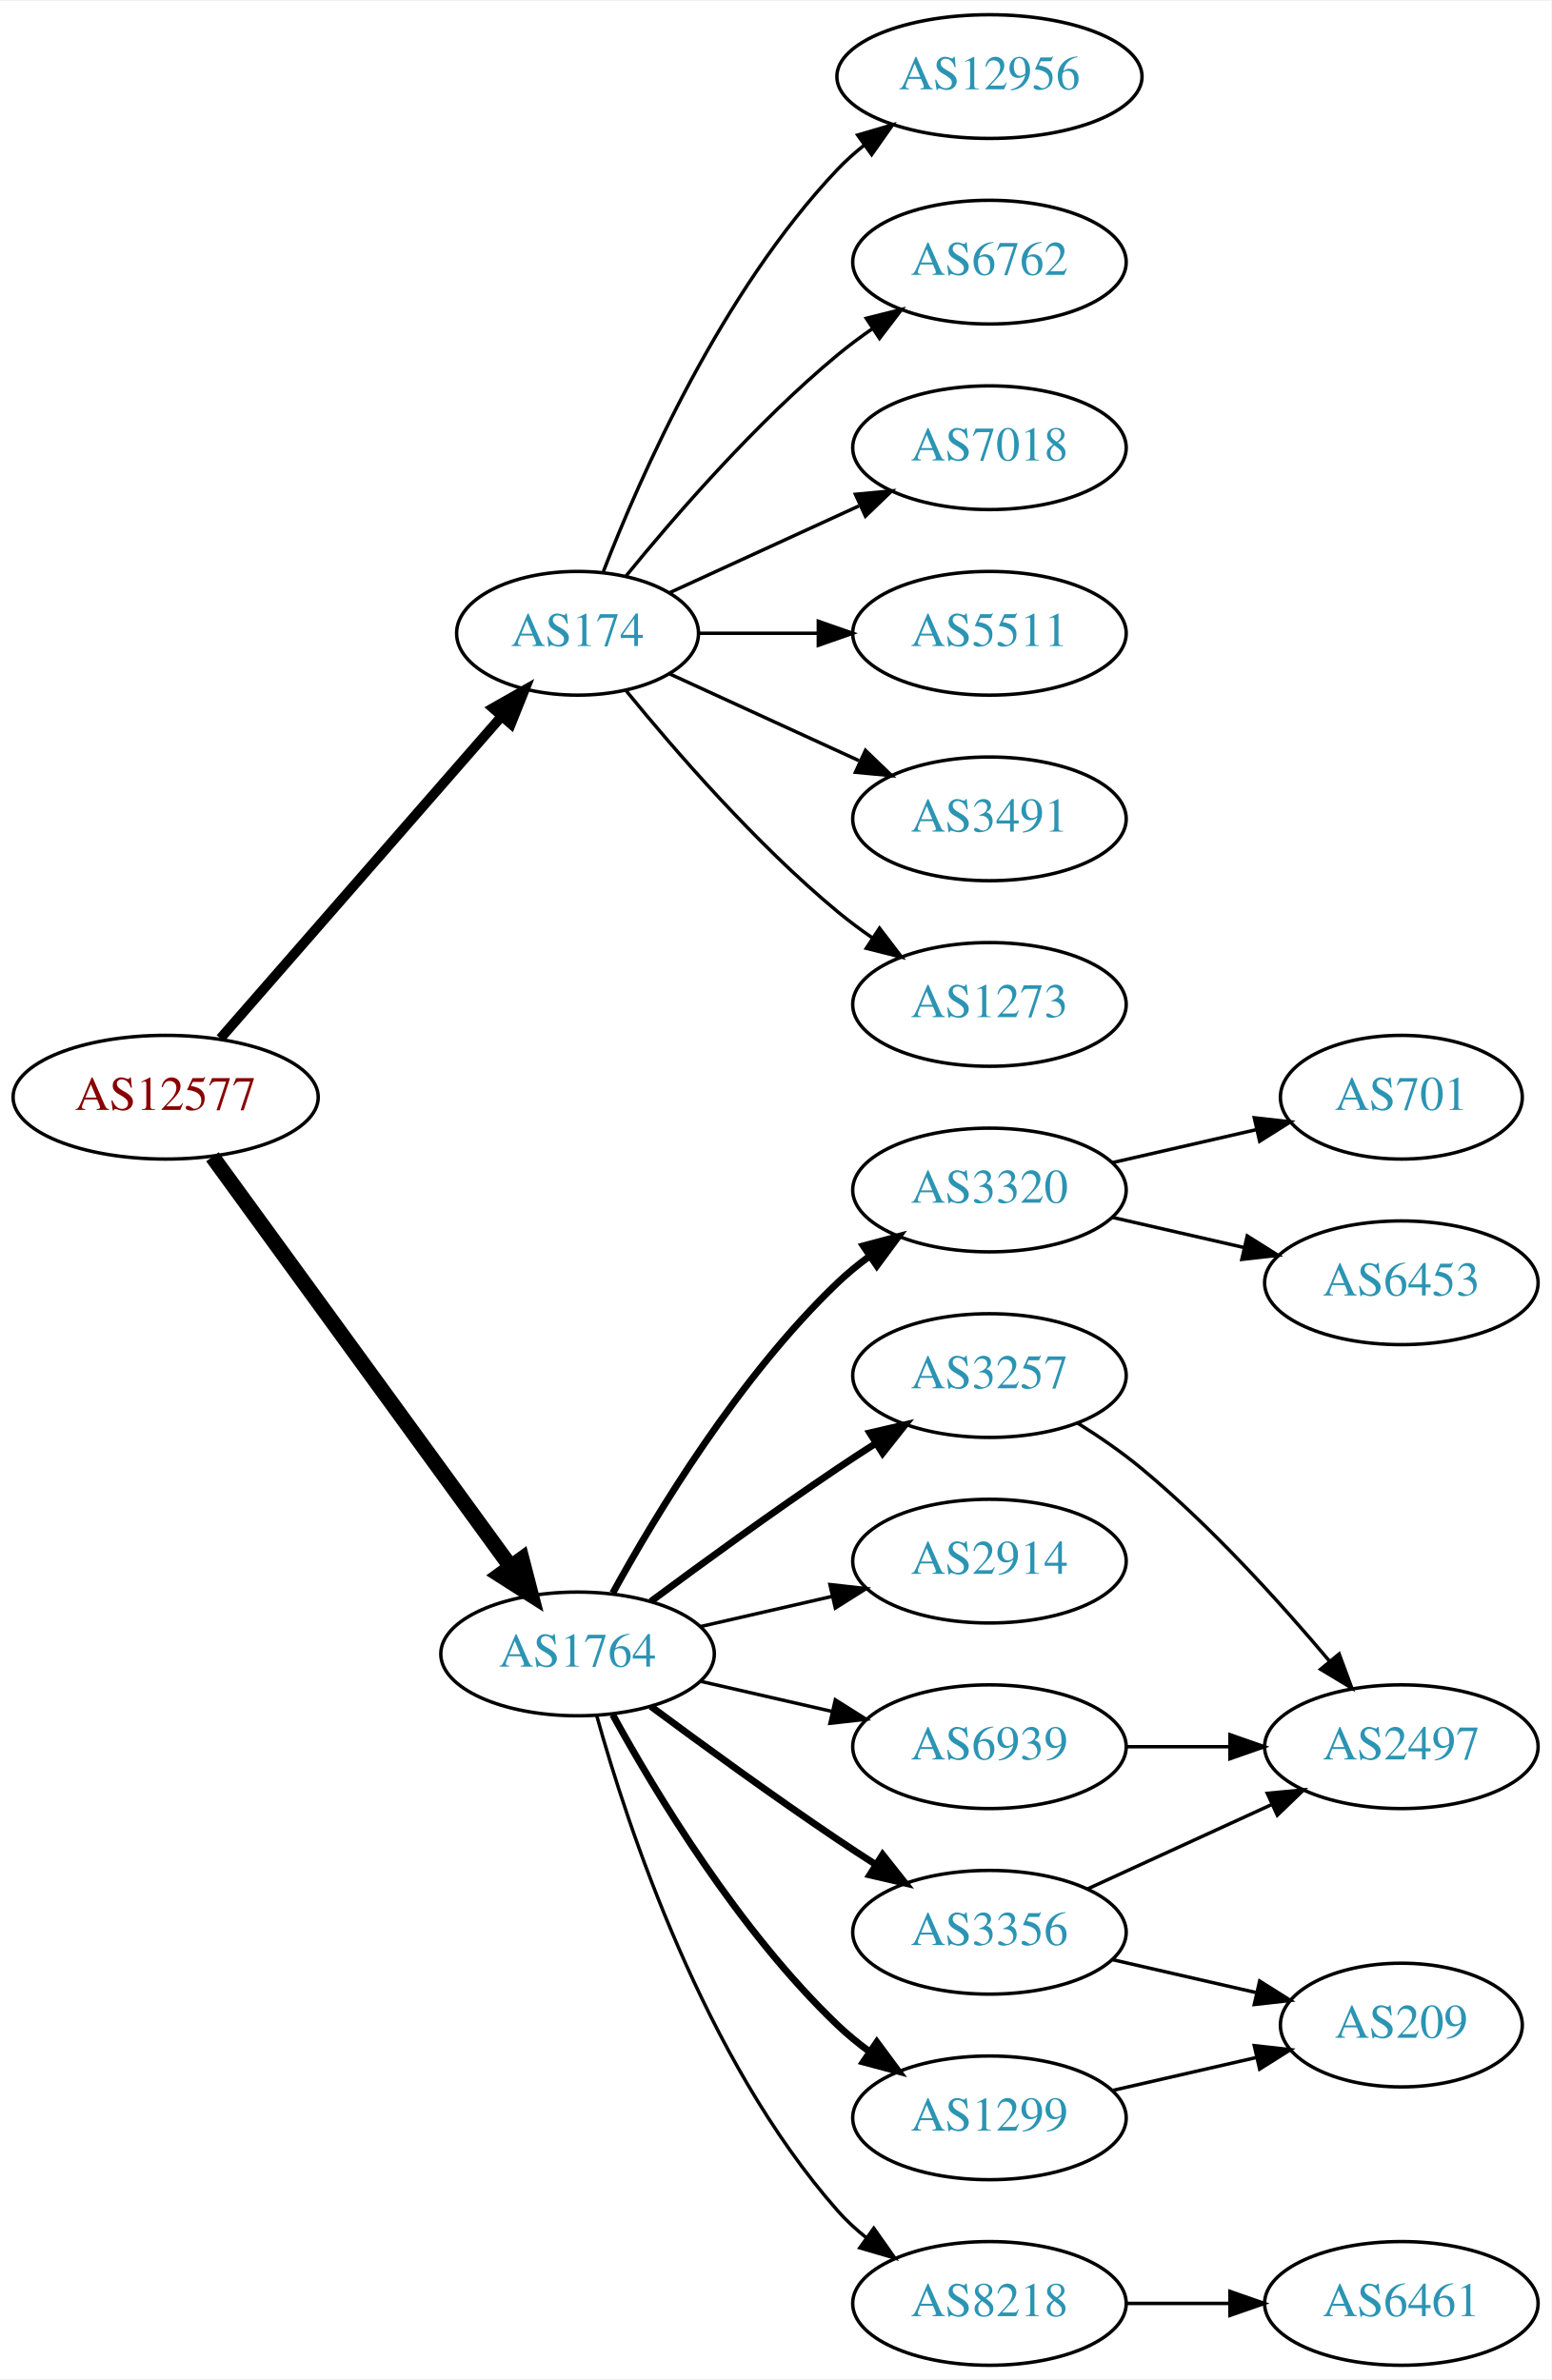
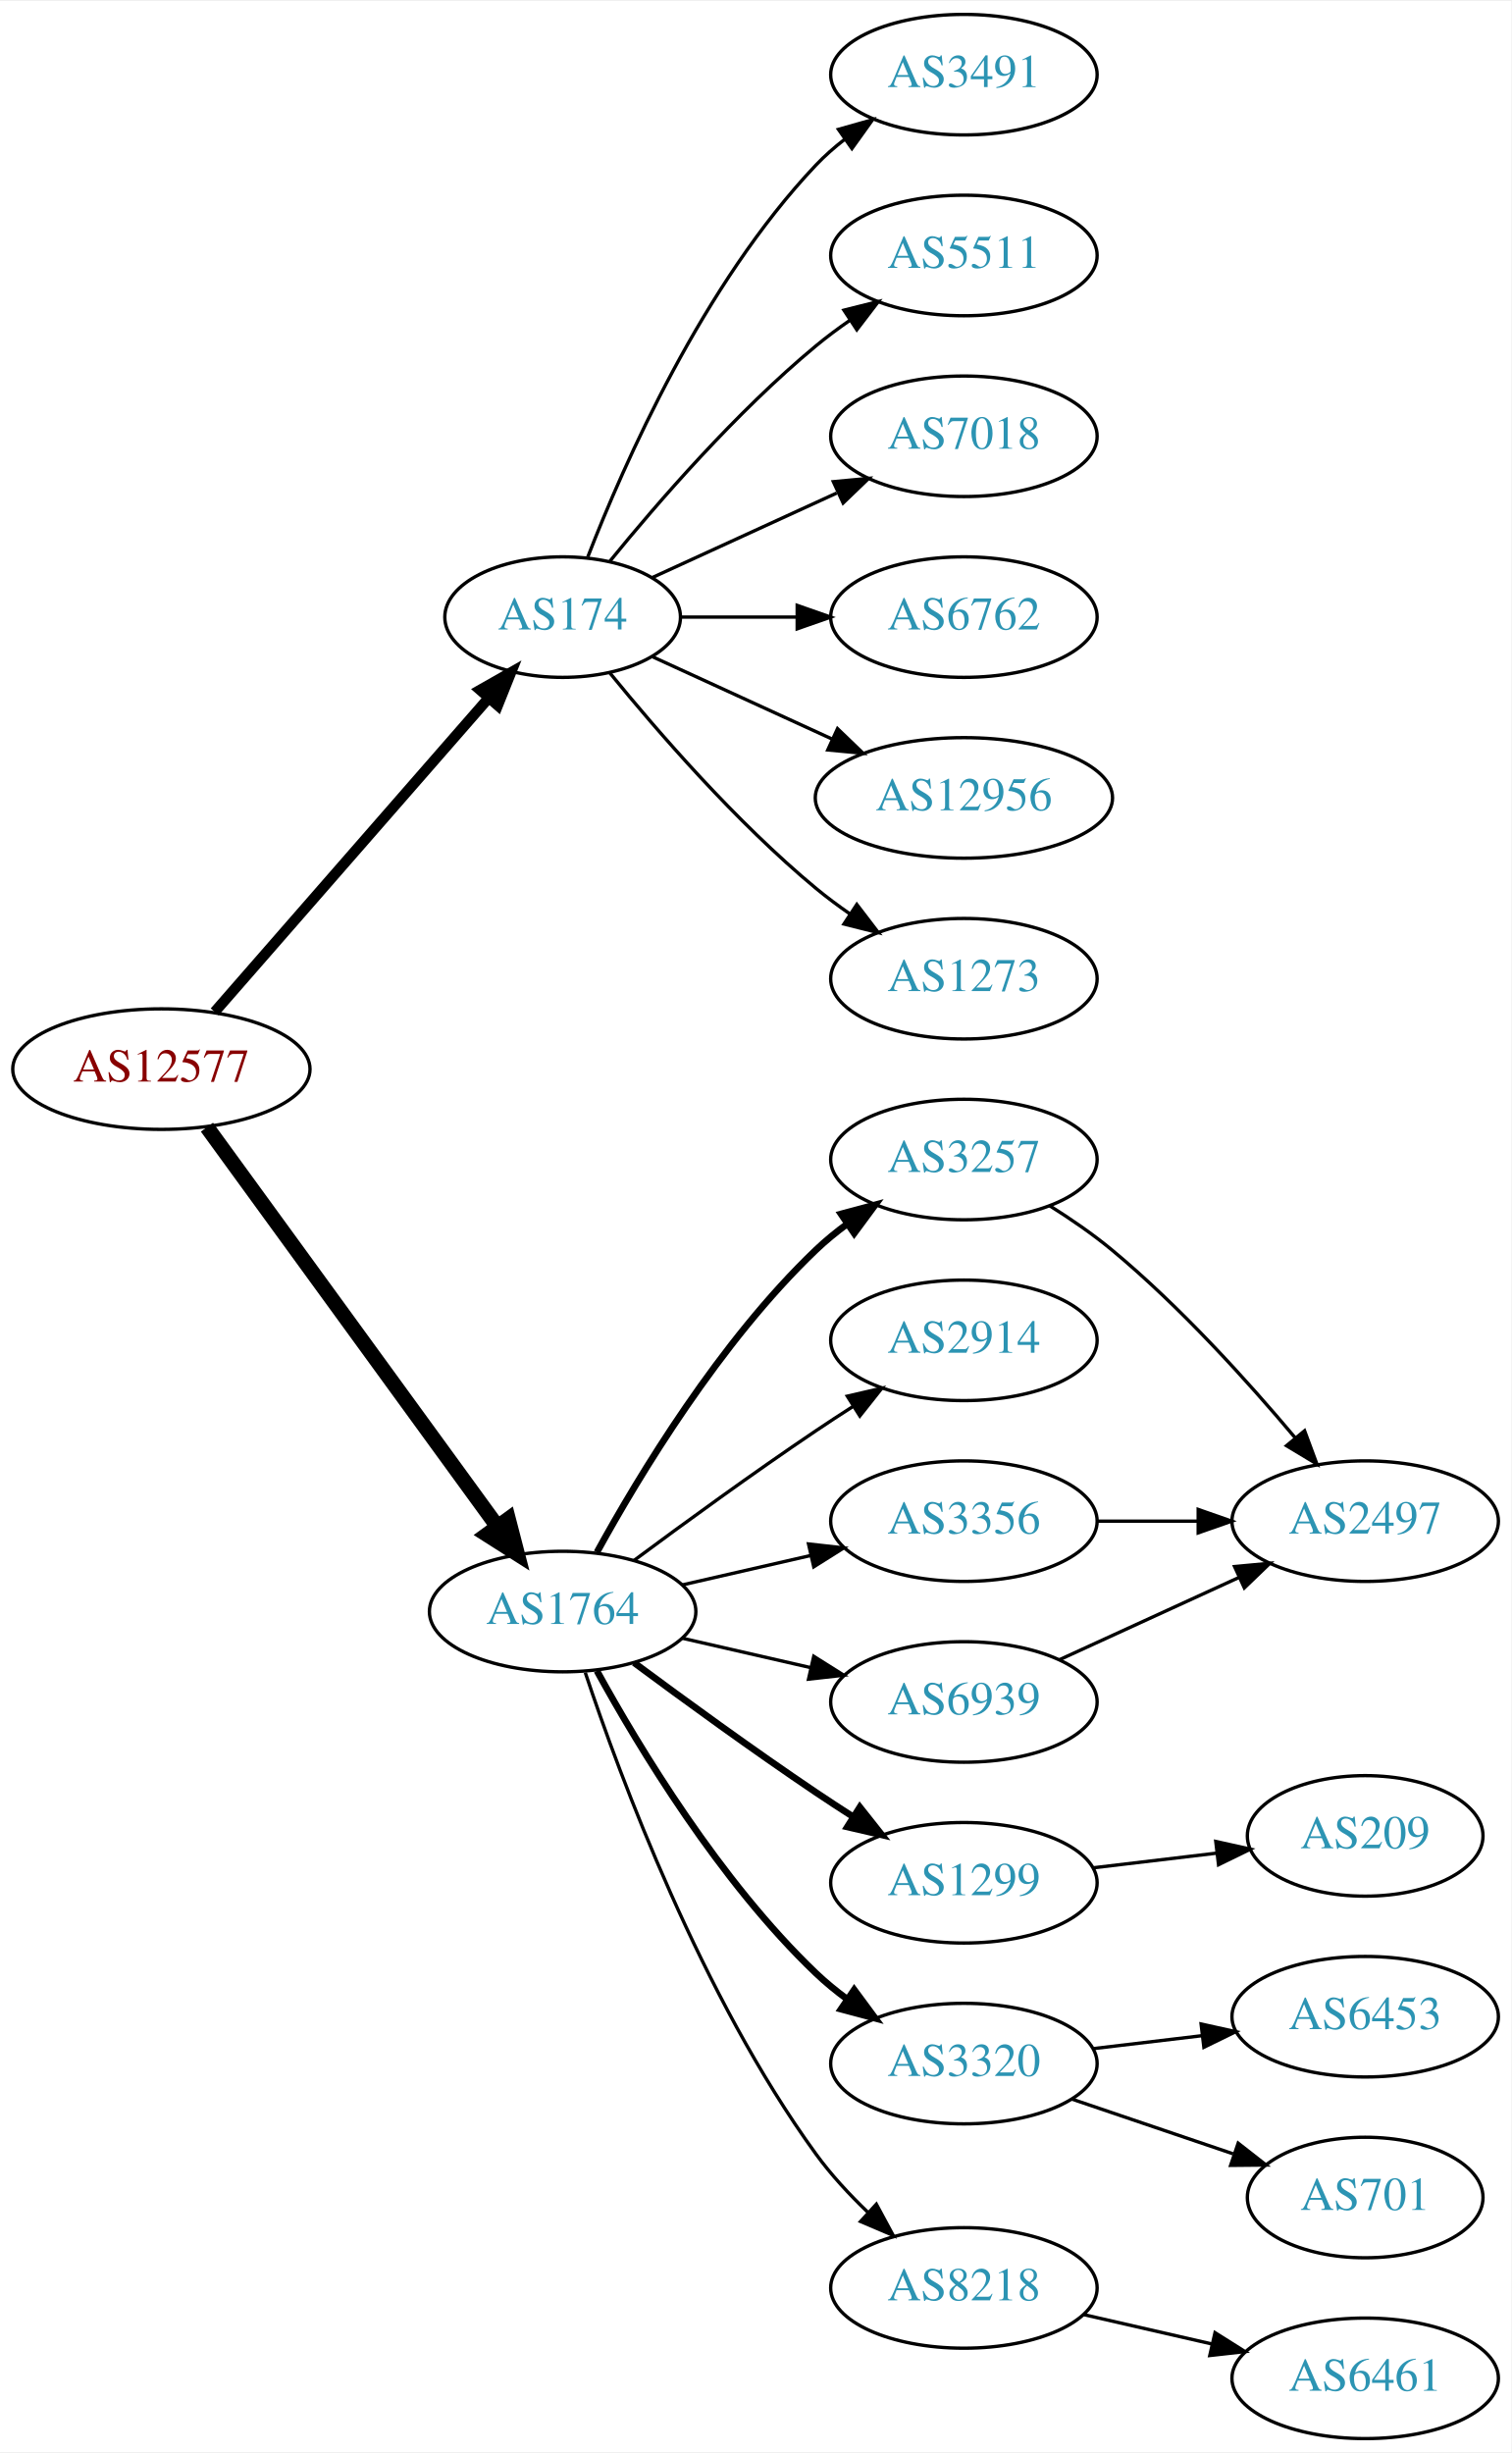
- <svg xmlns="http://www.w3.org/2000/svg" xmlns:xlink="http://www.w3.org/1999/xlink" width="451pt" height="692pt" viewBox="0.00 0.00 451.37 692.00">
-   <g id="graph0" class="graph" transform="scale(1 1) rotate(0) translate(4 688)">
-     <polygon fill="white" stroke="none" points="-4,4 -4,-688 447.37,-688 447.37,4 -4,4" />
+ <svg xmlns="http://www.w3.org/2000/svg" xmlns:xlink="http://www.w3.org/1999/xlink" width="451pt" height="732pt" viewBox="0.00 0.00 451.37 732.00">
+   <g id="graph0" class="graph" transform="scale(1 1) rotate(0) translate(4 728)">
+     <polygon fill="white" stroke="none" points="-4,4 -4,-728 447.37,-728 447.37,4 -4,4" />
    <g id="node1" class="node">
      <g id="a_node1">
        <a xlink:href="/asn/12577" xlink:title="AS12577 ~ Muehlgasse 14E [AT]">
-           <ellipse fill="#ffffff" stroke="black" cx="44.196" cy="-369" rx="44.393" ry="18" />
-           <text text-anchor="middle" x="44.196" y="-365.3" font-family="Times,serif" font-size="14.00" fill="#880000">AS12577</text>
+           <ellipse fill="#ffffff" stroke="black" cx="44.196" cy="-409" rx="44.393" ry="18" />
+           <text text-anchor="middle" x="44.196" y="-405.3" font-family="Times,serif" font-size="14.00" fill="#880000">AS12577</text>
        </a>
      </g>
    </g>
    <g id="node2" class="node">
      <g id="a_node2">
        <a xlink:href="/asn/174" xlink:title="AS174 ~ Cogent Communications [US]">
-           <ellipse fill="#ffffff" stroke="black" cx="164.039" cy="-504" rx="35.194" ry="18" />
-           <text text-anchor="middle" x="164.039" y="-500.3" font-family="Times,serif" font-size="14.00" fill="#2c94b3">AS174</text>
+           <ellipse fill="#ffffff" stroke="black" cx="164.039" cy="-544" rx="35.194" ry="18" />
+           <text text-anchor="middle" x="164.039" y="-540.3" font-family="Times,serif" font-size="14.00" fill="#2c94b3">AS174</text>
        </a>
      </g>
    </g>
    <g id="edge1" class="edge">
-       <path fill="none" stroke="black" stroke-width="2.864" d="M60.121,-386.098C80.776,-409.76 118.189,-452.62 141.765,-479.629" />
-       <polygon fill="black" stroke="black" stroke-width="2.864" points="139.391,-482.231 148.604,-487.463 144.664,-477.628 139.391,-482.231" />
+       <path fill="none" stroke="black" stroke-width="3.15" d="M60.121,-426.098C80.776,-449.76 118.189,-492.62 141.765,-519.629" />
+       <polygon fill="black" stroke="black" stroke-width="3.15" points="139.391,-522.231 148.604,-527.463 144.664,-517.628 139.391,-522.231" />
    </g>
    <g id="node3" class="node">
      <g id="a_node3">
        <a xlink:href="/asn/1764" xlink:title="AS1764 ~ NEXTLAYER-AS [AT]">
-           <ellipse fill="#ffffff" stroke="black" cx="164.039" cy="-207" rx="39.794" ry="18" />
-           <text text-anchor="middle" x="164.039" y="-203.3" font-family="Times,serif" font-size="14.00" fill="#2c94b3">AS1764</text>
+           <ellipse fill="#ffffff" stroke="black" cx="164.039" cy="-247" rx="39.794" ry="18" />
+           <text text-anchor="middle" x="164.039" y="-243.3" font-family="Times,serif" font-size="14.00" fill="#2c94b3">AS1764</text>
        </a>
      </g>
    </g>
    <g id="edge2" class="edge">
-       <path fill="none" stroke="black" stroke-width="4.5" d="M57.807,-351.663C78.628,-323.04 120.29,-265.767 144.479,-232.514" />
-       <polygon fill="black" stroke="black" stroke-width="4.5" points="147.82,-234.615 150.518,-224.212 141.451,-229.983 147.82,-234.615" />
+       <path fill="none" stroke="black" stroke-width="4.5" d="M57.807,-391.663C78.628,-363.04 120.29,-305.767 144.479,-272.514" />
+       <polygon fill="black" stroke="black" stroke-width="4.5" points="147.82,-274.615 150.518,-264.212 141.451,-269.983 147.82,-274.615" />
    </g>
    <g id="node4" class="node">
      <g id="a_node4">
-         <a xlink:href="/asn/12956" xlink:title="AS12956 ~ TELXIUS [ES]">
-           <ellipse fill="#ffffff" stroke="black" cx="283.881" cy="-666" rx="44.393" ry="18" />
-           <text text-anchor="middle" x="283.881" y="-662.3" font-family="Times,serif" font-size="14.00" fill="#2c94b3">AS12956</text>
+         <a xlink:href="/asn/3491" xlink:title="AS3491 ~ PCCW Global, Inc. [US]">
+           <ellipse fill="#ffffff" stroke="black" cx="283.881" cy="-706" rx="39.794" ry="18" />
+           <text text-anchor="middle" x="283.881" y="-702.3" font-family="Times,serif" font-size="14.00" fill="#2c94b3">AS3491</text>
        </a>
      </g>
    </g>
    <g id="edge3" class="edge">
-       <path fill="none" stroke="black" d="M171.562,-521.994C182.312,-549.728 205.969,-603.429 239.685,-639 242.069,-641.515 244.736,-643.893 247.542,-646.117" />
-       <polygon fill="black" stroke="black" points="245.535,-648.985 255.704,-651.961 249.611,-643.293 245.535,-648.985" />
+       <path fill="none" stroke="black" d="M171.562,-561.994C182.312,-589.728 205.969,-643.429 239.685,-679 242.271,-681.728 245.188,-684.294 248.257,-686.677" />
+       <polygon fill="black" stroke="black" points="246.411,-689.658 256.605,-692.543 250.435,-683.93 246.411,-689.658" />
    </g>
    <g id="node5" class="node">
      <g id="a_node5">
-         <a xlink:href="/asn/6762" xlink:title="AS6762 ~ TELECOM ITALIA SPARKLE S.p.A. [IT]">
-           <ellipse fill="#ffffff" stroke="black" cx="283.881" cy="-612" rx="39.794" ry="18" />
-           <text text-anchor="middle" x="283.881" y="-608.3" font-family="Times,serif" font-size="14.00" fill="#2c94b3">AS6762</text>
+         <a xlink:href="/asn/5511" xlink:title="AS5511 ~ Orange S.A. [FR]">
+           <ellipse fill="#ffffff" stroke="black" cx="283.881" cy="-652" rx="39.794" ry="18" />
+           <text text-anchor="middle" x="283.881" y="-648.3" font-family="Times,serif" font-size="14.00" fill="#2c94b3">AS5511</text>
        </a>
      </g>
    </g>
    <g id="edge4" class="edge">
-       <path fill="none" stroke="black" d="M178.196,-520.743C192.281,-538.039 215.84,-565.223 239.685,-585 242.901,-587.668 246.402,-590.27 249.972,-592.741" />
-       <polygon fill="black" stroke="black" points="248.05,-595.666 258.329,-598.236 251.896,-589.817 248.05,-595.666" />
+       <path fill="none" stroke="black" d="M178.196,-560.743C192.281,-578.039 215.84,-605.223 239.685,-625 242.901,-627.668 246.402,-630.27 249.972,-632.741" />
+       <polygon fill="black" stroke="black" points="248.05,-635.666 258.329,-638.236 251.896,-629.817 248.05,-635.666" />
    </g>
    <g id="node6" class="node">
      <g id="a_node6">
        <a xlink:href="/asn/7018" xlink:title="AS7018 ~ AT&amp;T Services, Inc. [US]">
-           <ellipse fill="#ffffff" stroke="black" cx="283.881" cy="-558" rx="39.794" ry="18" />
-           <text text-anchor="middle" x="283.881" y="-554.3" font-family="Times,serif" font-size="14.00" fill="#2c94b3">AS7018</text>
+           <ellipse fill="#ffffff" stroke="black" cx="283.881" cy="-598" rx="39.794" ry="18" />
+           <text text-anchor="middle" x="283.881" y="-594.3" font-family="Times,serif" font-size="14.00" fill="#2c94b3">AS7018</text>
        </a>
      </g>
    </g>
    <g id="edge5" class="edge">
-       <path fill="none" stroke="black" d="M190.9,-515.851C207.02,-523.238 228.023,-532.862 245.888,-541.048" />
-       <polygon fill="black" stroke="black" points="244.89,-544.441 255.439,-545.425 247.806,-538.077 244.89,-544.441" />
+       <path fill="none" stroke="black" d="M190.9,-555.851C207.02,-563.238 228.023,-572.862 245.888,-581.048" />
+       <polygon fill="black" stroke="black" points="244.89,-584.441 255.439,-585.425 247.806,-578.077 244.89,-584.441" />
    </g>
    <g id="node7" class="node">
      <g id="a_node7">
-         <a xlink:href="/asn/5511" xlink:title="AS5511 ~ Orange S.A. [FR]">
-           <ellipse fill="#ffffff" stroke="black" cx="283.881" cy="-504" rx="39.794" ry="18" />
-           <text text-anchor="middle" x="283.881" y="-500.3" font-family="Times,serif" font-size="14.00" fill="#2c94b3">AS5511</text>
+         <a xlink:href="/asn/6762" xlink:title="AS6762 ~ TELECOM ITALIA SPARKLE S.p.A. [IT]">
+           <ellipse fill="#ffffff" stroke="black" cx="283.881" cy="-544" rx="39.794" ry="18" />
+           <text text-anchor="middle" x="283.881" y="-540.3" font-family="Times,serif" font-size="14.00" fill="#2c94b3">AS6762</text>
        </a>
      </g>
    </g>
    <g id="edge6" class="edge">
-       <path fill="none" stroke="black" d="M199.44,-504C210.264,-504 222.432,-504 234.059,-504" />
-       <polygon fill="black" stroke="black" points="234.09,-507.5 244.09,-504 234.09,-500.5 234.09,-507.5" />
+       <path fill="none" stroke="black" d="M199.44,-544C210.264,-544 222.432,-544 234.059,-544" />
+       <polygon fill="black" stroke="black" points="234.09,-547.5 244.09,-544 234.09,-540.5 234.09,-547.5" />
    </g>
    <g id="node8" class="node">
      <g id="a_node8">
-         <a xlink:href="/asn/3491" xlink:title="AS3491 ~ PCCW Global, Inc. [US]">
-           <ellipse fill="#ffffff" stroke="black" cx="283.881" cy="-450" rx="39.794" ry="18" />
-           <text text-anchor="middle" x="283.881" y="-446.3" font-family="Times,serif" font-size="14.00" fill="#2c94b3">AS3491</text>
+         <a xlink:href="/asn/12956" xlink:title="AS12956 ~ TELXIUS [ES]">
+           <ellipse fill="#ffffff" stroke="black" cx="283.881" cy="-490" rx="44.393" ry="18" />
+           <text text-anchor="middle" x="283.881" y="-486.3" font-family="Times,serif" font-size="14.00" fill="#2c94b3">AS12956</text>
        </a>
      </g>
    </g>
    <g id="edge7" class="edge">
-       <path fill="none" stroke="black" d="M190.9,-492.149C207.02,-484.762 228.023,-475.138 245.888,-466.952" />
-       <polygon fill="black" stroke="black" points="247.806,-469.923 255.439,-462.575 244.89,-463.559 247.806,-469.923" />
+       <path fill="none" stroke="black" d="M190.9,-532.149C206.563,-524.972 226.835,-515.683 244.36,-507.652" />
+       <polygon fill="black" stroke="black" points="246.134,-510.689 253.767,-503.341 243.218,-504.325 246.134,-510.689" />
    </g>
    <g id="node9" class="node">
      <g id="a_node9">
        <a xlink:href="/asn/1273" xlink:title="AS1273 ~ Vodafone Group PLC [EU]">
-           <ellipse fill="#ffffff" stroke="black" cx="283.881" cy="-396" rx="39.794" ry="18" />
-           <text text-anchor="middle" x="283.881" y="-392.3" font-family="Times,serif" font-size="14.00" fill="#2c94b3">AS1273</text>
+           <ellipse fill="#ffffff" stroke="black" cx="283.881" cy="-436" rx="39.794" ry="18" />
+           <text text-anchor="middle" x="283.881" y="-432.3" font-family="Times,serif" font-size="14.00" fill="#2c94b3">AS1273</text>
        </a>
      </g>
    </g>
    <g id="edge8" class="edge">
-       <path fill="none" stroke="black" d="M178.196,-487.257C192.281,-469.961 215.84,-442.777 239.685,-423 242.901,-420.332 246.402,-417.73 249.972,-415.259" />
-       <polygon fill="black" stroke="black" points="251.896,-418.183 258.329,-409.764 248.05,-412.334 251.896,-418.183" />
+       <path fill="none" stroke="black" d="M178.196,-527.257C192.281,-509.961 215.84,-482.777 239.685,-463 242.901,-460.332 246.402,-457.73 249.972,-455.259" />
+       <polygon fill="black" stroke="black" points="251.896,-458.183 258.329,-449.764 248.05,-452.334 251.896,-458.183" />
    </g>
    <g id="node10" class="node">
      <g id="a_node10">
-         <a xlink:href="/asn/3320" xlink:title="AS3320 ~ DTAG [DE]">
-           <ellipse fill="#ffffff" stroke="black" cx="283.881" cy="-342" rx="39.794" ry="18" />
-           <text text-anchor="middle" x="283.881" y="-338.3" font-family="Times,serif" font-size="14.00" fill="#2c94b3">AS3320</text>
+         <a xlink:href="/asn/3257" xlink:title="AS3257 ~ GTT [DE]">
+           <ellipse fill="#ffffff" stroke="black" cx="283.881" cy="-382" rx="39.794" ry="18" />
+           <text text-anchor="middle" x="283.881" y="-378.3" font-family="Times,serif" font-size="14.00" fill="#2c94b3">AS3257</text>
        </a>
      </g>
    </g>
    <g id="edge9" class="edge">
-       <path fill="none" stroke="black" stroke-width="2" d="M174.28,-224.713C186.825,-247.561 211.002,-287.611 239.685,-315 242.553,-317.739 245.742,-320.347 249.051,-322.785" />
-       <polygon fill="black" stroke="black" stroke-width="2" points="247.175,-325.742 257.411,-328.477 251.114,-319.956 247.175,-325.742" />
+       <path fill="none" stroke="black" stroke-width="2" d="M174.28,-264.713C186.825,-287.561 211.002,-327.611 239.685,-355 242.553,-357.739 245.742,-360.347 249.051,-362.785" />
+       <polygon fill="black" stroke="black" stroke-width="2" points="247.175,-365.742 257.411,-368.477 251.114,-359.956 247.175,-365.742" />
    </g>
    <g id="node11" class="node">
      <g id="a_node11">
-         <a xlink:href="/asn/3257" xlink:title="AS3257 ~ GTT [DE]">
-           <ellipse fill="#ffffff" stroke="black" cx="283.881" cy="-288" rx="39.794" ry="18" />
-           <text text-anchor="middle" x="283.881" y="-284.3" font-family="Times,serif" font-size="14.00" fill="#2c94b3">AS3257</text>
+         <a xlink:href="/asn/2914" xlink:title="AS2914 ~ NTT America, Inc. [US]">
+           <ellipse fill="#ffffff" stroke="black" cx="283.881" cy="-328" rx="39.794" ry="18" />
+           <text text-anchor="middle" x="283.881" y="-324.3" font-family="Times,serif" font-size="14.00" fill="#2c94b3">AS2914</text>
        </a>
      </g>
    </g>
    <g id="edge10" class="edge">
-       <path fill="none" stroke="black" stroke-width="2" d="M185.369,-222.277C200.231,-233.304 220.976,-248.407 239.685,-261 243.234,-263.389 246.984,-265.839 250.733,-268.242" />
-       <polygon fill="black" stroke="black" stroke-width="2" points="249.059,-271.325 259.381,-273.712 252.801,-265.409 249.059,-271.325" />
+       <path fill="none" stroke="black" d="M185.369,-262.277C200.231,-273.304 220.976,-288.407 239.685,-301 243.234,-303.389 246.984,-305.839 250.733,-308.242" />
+       <polygon fill="black" stroke="black" points="249.059,-311.325 259.381,-313.712 252.801,-305.409 249.059,-311.325" />
    </g>
    <g id="node12" class="node">
      <g id="a_node12">
-         <a xlink:href="/asn/2914" xlink:title="AS2914 ~ NTT America, Inc. [US]">
-           <ellipse fill="#ffffff" stroke="black" cx="283.881" cy="-234" rx="39.794" ry="18" />
-           <text text-anchor="middle" x="283.881" y="-230.3" font-family="Times,serif" font-size="14.00" fill="#2c94b3">AS2914</text>
+         <a xlink:href="/asn/1299" xlink:title="AS1299 ~ Telia Carrier [EU]">
+           <ellipse fill="#ffffff" stroke="black" cx="283.881" cy="-166" rx="39.794" ry="18" />
+           <text text-anchor="middle" x="283.881" y="-162.3" font-family="Times,serif" font-size="14.00" fill="#2c94b3">AS1299</text>
        </a>
      </g>
    </g>
    <g id="edge11" class="edge">
-       <path fill="none" stroke="black" d="M199.758,-214.955C211.758,-217.704 225.379,-220.825 238.071,-223.733" />
-       <polygon fill="black" stroke="black" points="237.474,-227.187 248.003,-226.009 239.037,-220.364 237.474,-227.187" />
+       <path fill="none" stroke="black" stroke-width="2" d="M185.369,-231.723C200.231,-220.696 220.976,-205.593 239.685,-193 243.234,-190.611 246.984,-188.161 250.733,-185.758" />
+       <polygon fill="black" stroke="black" stroke-width="2" points="252.801,-188.591 259.381,-180.288 249.059,-182.675 252.801,-188.591" />
    </g>
    <g id="node13" class="node">
      <g id="a_node13">
-         <a xlink:href="/asn/1299" xlink:title="AS1299 ~ Telia Carrier [EU]">
-           <ellipse fill="#ffffff" stroke="black" cx="283.881" cy="-72" rx="39.794" ry="18" />
-           <text text-anchor="middle" x="283.881" y="-68.3" font-family="Times,serif" font-size="14.00" fill="#2c94b3">AS1299</text>
+         <a xlink:href="/asn/3356" xlink:title="AS3356 ~ Level 3 Parent, LLC [US]">
+           <ellipse fill="#ffffff" stroke="black" cx="283.881" cy="-274" rx="39.794" ry="18" />
+           <text text-anchor="middle" x="283.881" y="-270.3" font-family="Times,serif" font-size="14.00" fill="#2c94b3">AS3356</text>
        </a>
      </g>
    </g>
    <g id="edge12" class="edge">
-       <path fill="none" stroke="black" stroke-width="2" d="M174.28,-189.287C186.825,-166.439 211.002,-126.389 239.685,-99 242.553,-96.261 245.742,-93.653 249.051,-91.215" />
-       <polygon fill="black" stroke="black" stroke-width="2" points="251.114,-94.044 257.411,-85.523 247.175,-88.258 251.114,-94.044" />
+       <path fill="none" stroke="black" d="M199.758,-254.955C211.758,-257.704 225.379,-260.825 238.071,-263.733" />
+       <polygon fill="black" stroke="black" points="237.474,-267.187 248.003,-266.009 239.037,-260.364 237.474,-267.187" />
    </g>
    <g id="node14" class="node">
      <g id="a_node14">
        <a xlink:href="/asn/6939" xlink:title="AS6939 ~ Hurricane Electric LLC [US]">
-           <ellipse fill="#ffffff" stroke="black" cx="283.881" cy="-180" rx="39.794" ry="18" />
-           <text text-anchor="middle" x="283.881" y="-176.3" font-family="Times,serif" font-size="14.00" fill="#2c94b3">AS6939</text>
+           <ellipse fill="#ffffff" stroke="black" cx="283.881" cy="-220" rx="39.794" ry="18" />
+           <text text-anchor="middle" x="283.881" y="-216.3" font-family="Times,serif" font-size="14.00" fill="#2c94b3">AS6939</text>
        </a>
      </g>
    </g>
    <g id="edge13" class="edge">
-       <path fill="none" stroke="black" d="M199.758,-199.045C211.758,-196.296 225.379,-193.175 238.071,-190.267" />
-       <polygon fill="black" stroke="black" points="239.037,-193.636 248.003,-187.991 237.474,-186.813 239.037,-193.636" />
+       <path fill="none" stroke="black" d="M199.758,-239.045C211.758,-236.296 225.379,-233.175 238.071,-230.267" />
+       <polygon fill="black" stroke="black" points="239.037,-233.636 248.003,-227.991 237.474,-226.813 239.037,-233.636" />
    </g>
    <g id="node15" class="node">
      <g id="a_node15">
-         <a xlink:href="/asn/3356" xlink:title="AS3356 ~ Level 3 Parent, LLC [US]">
-           <ellipse fill="#ffffff" stroke="black" cx="283.881" cy="-126" rx="39.794" ry="18" />
-           <text text-anchor="middle" x="283.881" y="-122.3" font-family="Times,serif" font-size="14.00" fill="#2c94b3">AS3356</text>
+         <a xlink:href="/asn/3320" xlink:title="AS3320 ~ DTAG [DE]">
+           <ellipse fill="#ffffff" stroke="black" cx="283.881" cy="-112" rx="39.794" ry="18" />
+           <text text-anchor="middle" x="283.881" y="-108.3" font-family="Times,serif" font-size="14.00" fill="#2c94b3">AS3320</text>
        </a>
      </g>
    </g>
    <g id="edge14" class="edge">
-       <path fill="none" stroke="black" stroke-width="2" d="M185.369,-191.723C200.231,-180.696 220.976,-165.593 239.685,-153 243.234,-150.611 246.984,-148.161 250.733,-145.758" />
-       <polygon fill="black" stroke="black" stroke-width="2" points="252.801,-148.591 259.381,-140.288 249.059,-142.675 252.801,-148.591" />
+       <path fill="none" stroke="black" stroke-width="2" d="M174.28,-229.287C186.825,-206.439 211.002,-166.389 239.685,-139 242.553,-136.261 245.742,-133.653 249.051,-131.215" />
+       <polygon fill="black" stroke="black" stroke-width="2" points="251.114,-134.044 257.411,-125.523 247.175,-128.258 251.114,-134.044" />
    </g>
    <g id="node16" class="node">
      <g id="a_node16">
        <a xlink:href="/asn/8218" xlink:title="AS8218 ~ legacy Neotelecoms [FR]">
-           <ellipse fill="#ffffff" stroke="black" cx="283.881" cy="-18" rx="39.794" ry="18" />
-           <text text-anchor="middle" x="283.881" y="-14.3" font-family="Times,serif" font-size="14.00" fill="#2c94b3">AS8218</text>
+           <ellipse fill="#ffffff" stroke="black" cx="283.881" cy="-45" rx="39.794" ry="18" />
+           <text text-anchor="middle" x="283.881" y="-41.3" font-family="Times,serif" font-size="14.00" fill="#2c94b3">AS8218</text>
        </a>
      </g>
    </g>
    <g id="edge15" class="edge">
-       <path fill="none" stroke="black" d="M169.612,-189.054C178.517,-157.005 200.801,-89.158 239.685,-45 242.169,-42.179 245.019,-39.551 248.044,-37.129" />
-       <polygon fill="black" stroke="black" points="250.23,-39.869 256.334,-31.209 246.162,-34.172 250.23,-39.869" />
+       <path fill="none" stroke="black" d="M170.803,-228.755C181.262,-197.399 205.49,-132.118 239.685,-85 244.143,-78.858 249.648,-72.914 255.219,-67.57" />
+       <polygon fill="black" stroke="black" points="257.731,-70.015 262.763,-60.692 253.015,-64.842 257.731,-70.015" />
+     </g>
+     <g id="node18" class="node">
+       <g id="a_node18">
+         <a xlink:href="/asn/2497" xlink:title="AS2497 ~ Internet Initiative Japan Inc. [JP]">
+           <ellipse fill="#ffffff" stroke="black" cx="403.724" cy="-274" rx="39.794" ry="18" />
+           <text text-anchor="middle" x="403.724" y="-270.3" font-family="Times,serif" font-size="14.00" fill="#2c94b3">AS2497</text>
+         </a>
+       </g>
+     </g>
+     <g id="edge19" class="edge">
+       <path fill="none" stroke="black" d="M309.434,-368.236C315.743,-364.28 322.359,-359.743 328.077,-355 348.443,-338.109 368.599,-315.815 382.823,-298.893" />
+       <polygon fill="black" stroke="black" points="385.624,-300.999 389.305,-291.065 380.232,-296.535 385.624,-300.999" />
    </g>
    <g id="node17" class="node">
      <g id="a_node17">
-         <a xlink:href="/asn/701" xlink:title="AS701 ~ UUNET [US]">
-           <ellipse fill="#ffffff" stroke="black" cx="403.724" cy="-369" rx="35.194" ry="18" />
-           <text text-anchor="middle" x="403.724" y="-365.3" font-family="Times,serif" font-size="14.00" fill="#2c94b3">AS701</text>
+         <a xlink:href="/asn/209" xlink:title="AS209 ~ CenturyLink Communications, LLC [US]">
+           <ellipse fill="#ffffff" stroke="black" cx="403.724" cy="-180" rx="35.194" ry="18" />
+           <text text-anchor="middle" x="403.724" y="-176.3" font-family="Times,serif" font-size="14.00" fill="#2c94b3">AS209</text>
        </a>
      </g>
    </g>
    <g id="edge16" class="edge">
-       <path fill="none" stroke="black" d="M319.6,-349.955C332.693,-352.955 347.715,-356.396 361.356,-359.522" />
-       <polygon fill="black" stroke="black" points="360.934,-363.016 371.463,-361.838 362.497,-356.193 360.934,-363.016" />
-     </g>
-     <g id="node18" class="node">
-       <g id="a_node18">
-         <a xlink:href="/asn/6453" xlink:title="AS6453 ~ TATA COMMUNICATIONS (AMERICA) INC [US]">
-           <ellipse fill="#ffffff" stroke="black" cx="403.724" cy="-315" rx="39.794" ry="18" />
-           <text text-anchor="middle" x="403.724" y="-311.3" font-family="Times,serif" font-size="14.00" fill="#2c94b3">AS6453</text>
-         </a>
-       </g>
+       <path fill="none" stroke="black" d="M322.491,-170.468C334.161,-171.855 347.12,-173.394 359.159,-174.824" />
+       <polygon fill="black" stroke="black" points="359.104,-178.342 369.447,-176.047 359.93,-171.391 359.104,-178.342" />
    </g>
    <g id="edge17" class="edge">
-       <path fill="none" stroke="black" d="M319.6,-334.045C331.6,-331.296 345.221,-328.175 357.914,-325.267" />
-       <polygon fill="black" stroke="black" points="358.88,-328.636 367.845,-322.991 357.316,-321.813 358.88,-328.636" />
+       <path fill="none" stroke="black" d="M323.794,-274C333.347,-274 343.697,-274 353.659,-274" />
+       <polygon fill="black" stroke="black" points="353.852,-277.5 363.852,-274 353.852,-270.5 353.852,-277.5" />
+     </g>
+     <g id="edge18" class="edge">
+       <path fill="none" stroke="black" d="M312.51,-232.661C328.467,-239.973 348.738,-249.261 366.02,-257.181" />
+       <polygon fill="black" stroke="black" points="364.719,-260.435 375.268,-261.419 367.635,-254.071 364.719,-260.435" />
    </g>
    <g id="node19" class="node">
      <g id="a_node19">
-         <a xlink:href="/asn/2497" xlink:title="AS2497 ~ Internet Initiative Japan Inc. [JP]">
-           <ellipse fill="#ffffff" stroke="black" cx="403.724" cy="-180" rx="39.794" ry="18" />
-           <text text-anchor="middle" x="403.724" y="-176.3" font-family="Times,serif" font-size="14.00" fill="#2c94b3">AS2497</text>
-         </a>
-       </g>
-     </g>
-     <g id="edge18" class="edge">
-       <path fill="none" stroke="black" d="M309.434,-274.236C315.743,-270.28 322.359,-265.743 328.077,-261 348.443,-244.109 368.599,-221.815 382.823,-204.893" />
-       <polygon fill="black" stroke="black" points="385.624,-206.999 389.305,-197.065 380.232,-202.535 385.624,-206.999" />
+         <a xlink:href="/asn/6453" xlink:title="AS6453 ~ TATA COMMUNICATIONS (AMERICA) INC [US]">
+           <ellipse fill="#ffffff" stroke="black" cx="403.724" cy="-126" rx="39.794" ry="18" />
+           <text text-anchor="middle" x="403.724" y="-122.3" font-family="Times,serif" font-size="14.00" fill="#2c94b3">AS6453</text>
+         </a>
+       </g>
+     </g>
+     <g id="edge20" class="edge">
+       <path fill="none" stroke="black" d="M322.491,-116.468C332.802,-117.693 344.12,-119.038 354.92,-120.321" />
+       <polygon fill="black" stroke="black" points="354.724,-123.822 365.067,-121.526 355.55,-116.871 354.724,-123.822" />
    </g>
    <g id="node20" class="node">
      <g id="a_node20">
-         <a xlink:href="/asn/209" xlink:title="AS209 ~ CenturyLink Communications, LLC [US]">
-           <ellipse fill="#ffffff" stroke="black" cx="403.724" cy="-99" rx="35.194" ry="18" />
-           <text text-anchor="middle" x="403.724" y="-95.3" font-family="Times,serif" font-size="14.00" fill="#2c94b3">AS209</text>
-         </a>
-       </g>
-     </g>
-     <g id="edge19" class="edge">
-       <path fill="none" stroke="black" d="M319.6,-79.955C332.693,-82.955 347.715,-86.397 361.356,-89.522" />
-       <polygon fill="black" stroke="black" points="360.934,-93.016 371.463,-91.838 362.497,-86.193 360.934,-93.016" />
-     </g>
-     <g id="edge20" class="edge">
-       <path fill="none" stroke="black" d="M323.794,-180C333.347,-180 343.697,-180 353.659,-180" />
-       <polygon fill="black" stroke="black" points="353.852,-183.5 363.852,-180 353.852,-176.5 353.852,-183.5" />
+         <a xlink:href="/asn/701" xlink:title="AS701 ~ UUNET [US]">
+           <ellipse fill="#ffffff" stroke="black" cx="403.724" cy="-72" rx="35.194" ry="18" />
+           <text text-anchor="middle" x="403.724" y="-68.3" font-family="Times,serif" font-size="14.00" fill="#2c94b3">AS701</text>
+         </a>
+       </g>
    </g>
    <g id="edge21" class="edge">
-       <path fill="none" stroke="black" d="M312.51,-138.661C328.467,-145.973 348.738,-155.261 366.02,-163.181" />
-       <polygon fill="black" stroke="black" points="364.719,-166.435 375.268,-167.419 367.635,-160.071 364.719,-166.435" />
-     </g>
-     <g id="edge22" class="edge">
-       <path fill="none" stroke="black" d="M319.6,-118.045C332.693,-115.045 347.715,-111.604 361.356,-108.478" />
-       <polygon fill="black" stroke="black" points="362.497,-111.807 371.463,-106.162 360.934,-104.984 362.497,-111.807" />
+       <path fill="none" stroke="black" d="M316.151,-101.386C330.918,-96.373 348.681,-90.344 364.264,-85.055" />
+       <polygon fill="black" stroke="black" points="365.792,-88.232 374.136,-81.704 363.542,-81.604 365.792,-88.232" />
    </g>
    <g id="node21" class="node">
      <g id="a_node21">
        <a xlink:href="/asn/6461" xlink:title="AS6461 ~ Zayo Bandwidth [US]">
          <ellipse fill="#ffffff" stroke="black" cx="403.724" cy="-18" rx="39.794" ry="18" />
          <text text-anchor="middle" x="403.724" y="-14.3" font-family="Times,serif" font-size="14.00" fill="#2c94b3">AS6461</text>
        </a>
      </g>
    </g>
-     <g id="edge23" class="edge">
-       <path fill="none" stroke="black" d="M323.794,-18C333.347,-18 343.697,-18 353.659,-18" />
-       <polygon fill="black" stroke="black" points="353.852,-21.5 363.852,-18 353.852,-14.5 353.852,-21.5" />
+     <g id="edge22" class="edge">
+       <path fill="none" stroke="black" d="M319.6,-37.045C331.6,-34.296 345.221,-31.175 357.914,-28.267" />
+       <polygon fill="black" stroke="black" points="358.88,-31.636 367.845,-25.991 357.316,-24.813 358.88,-31.636" />
    </g>
  </g>
</svg>
